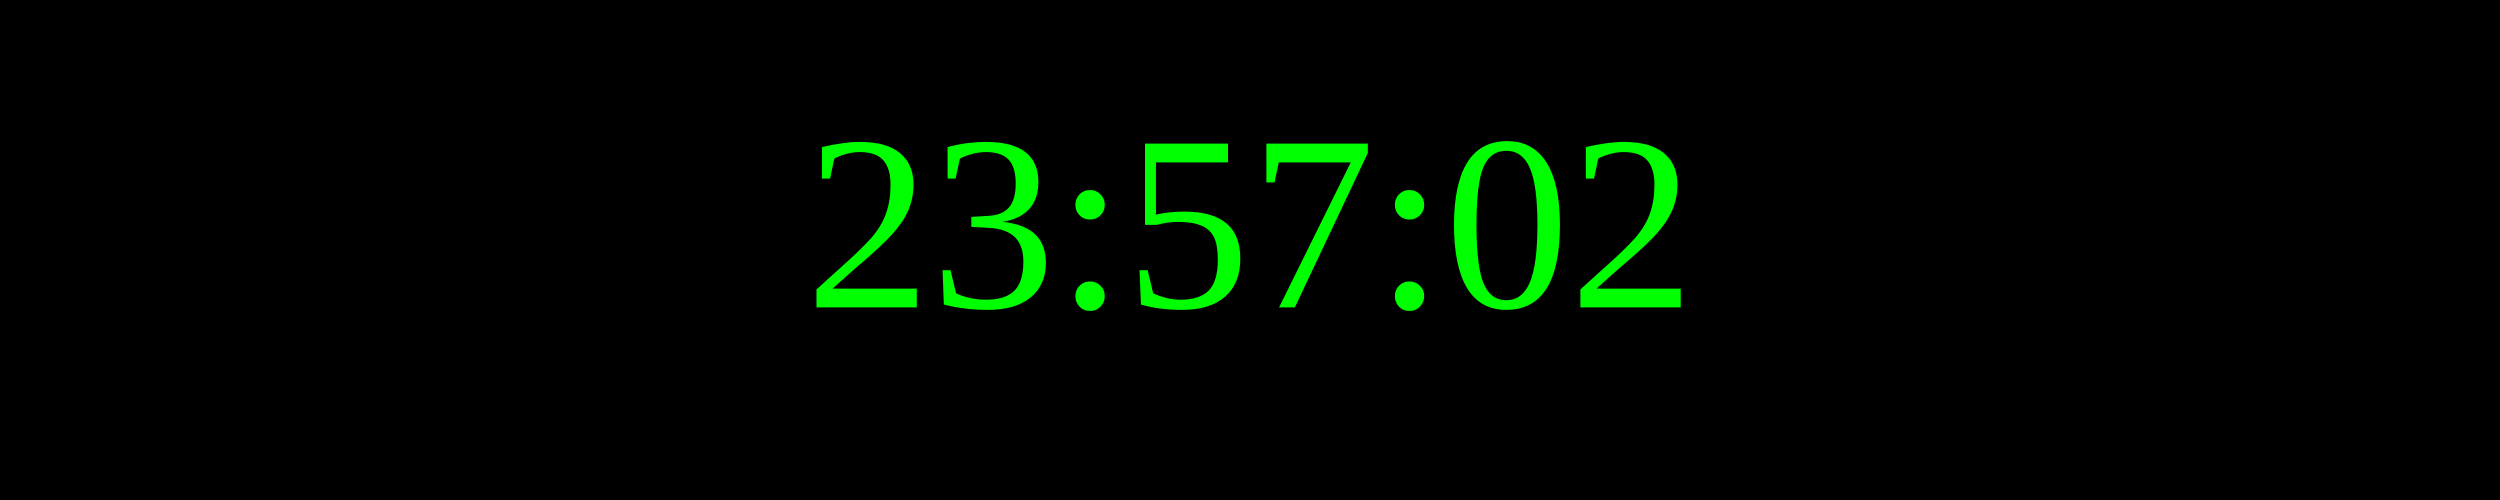
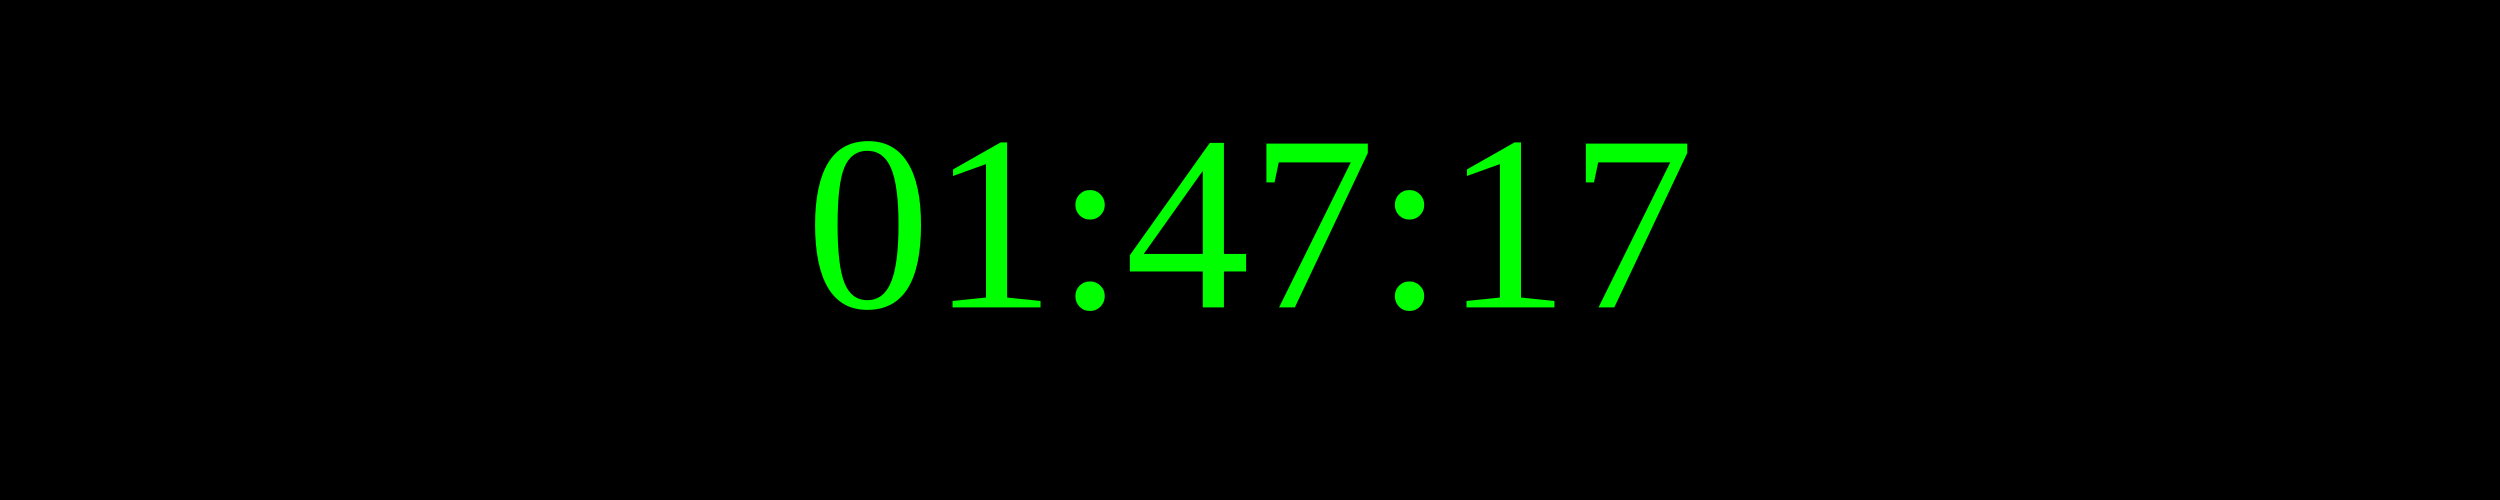
<svg xmlns="http://www.w3.org/2000/svg" width="250" height="50">
  <rect width="100%" height="100%" fill="black" />
  <text x="50%" y="50%" font-size="25" fill="lime" text-anchor="middle" dominant-baseline="middle">
- 23:57:02
+ 01:47:17
</text>
</svg>
